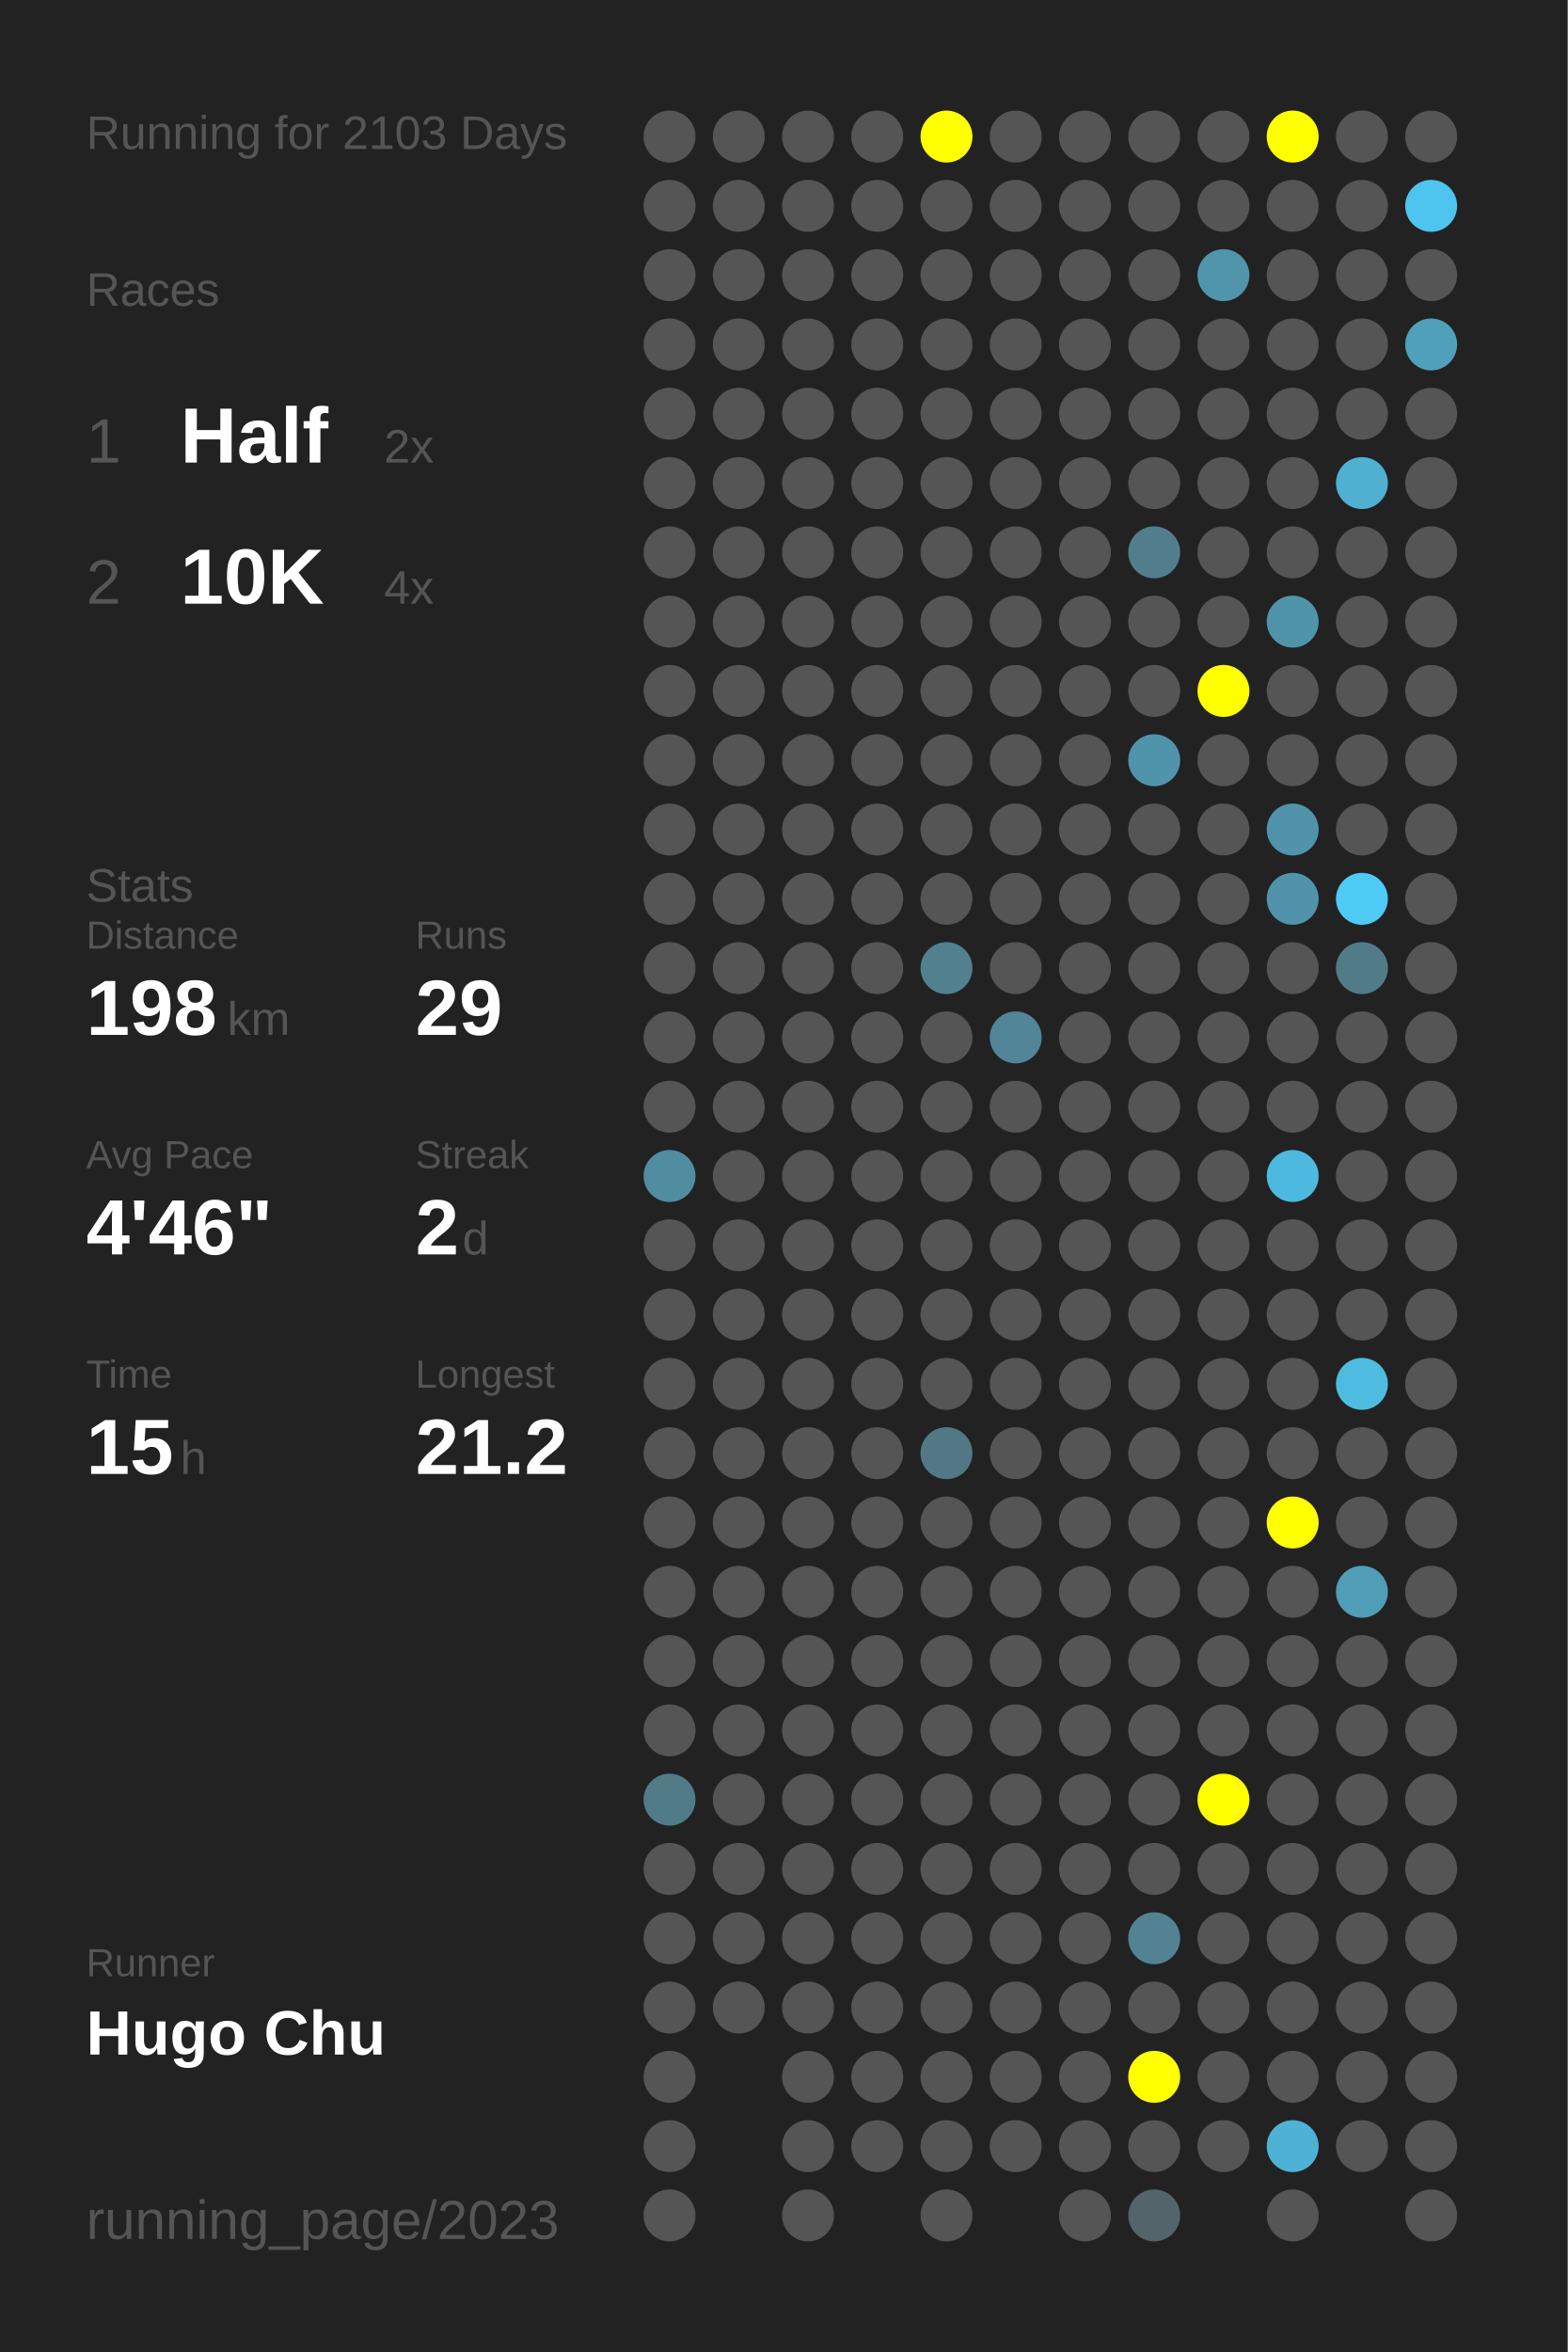
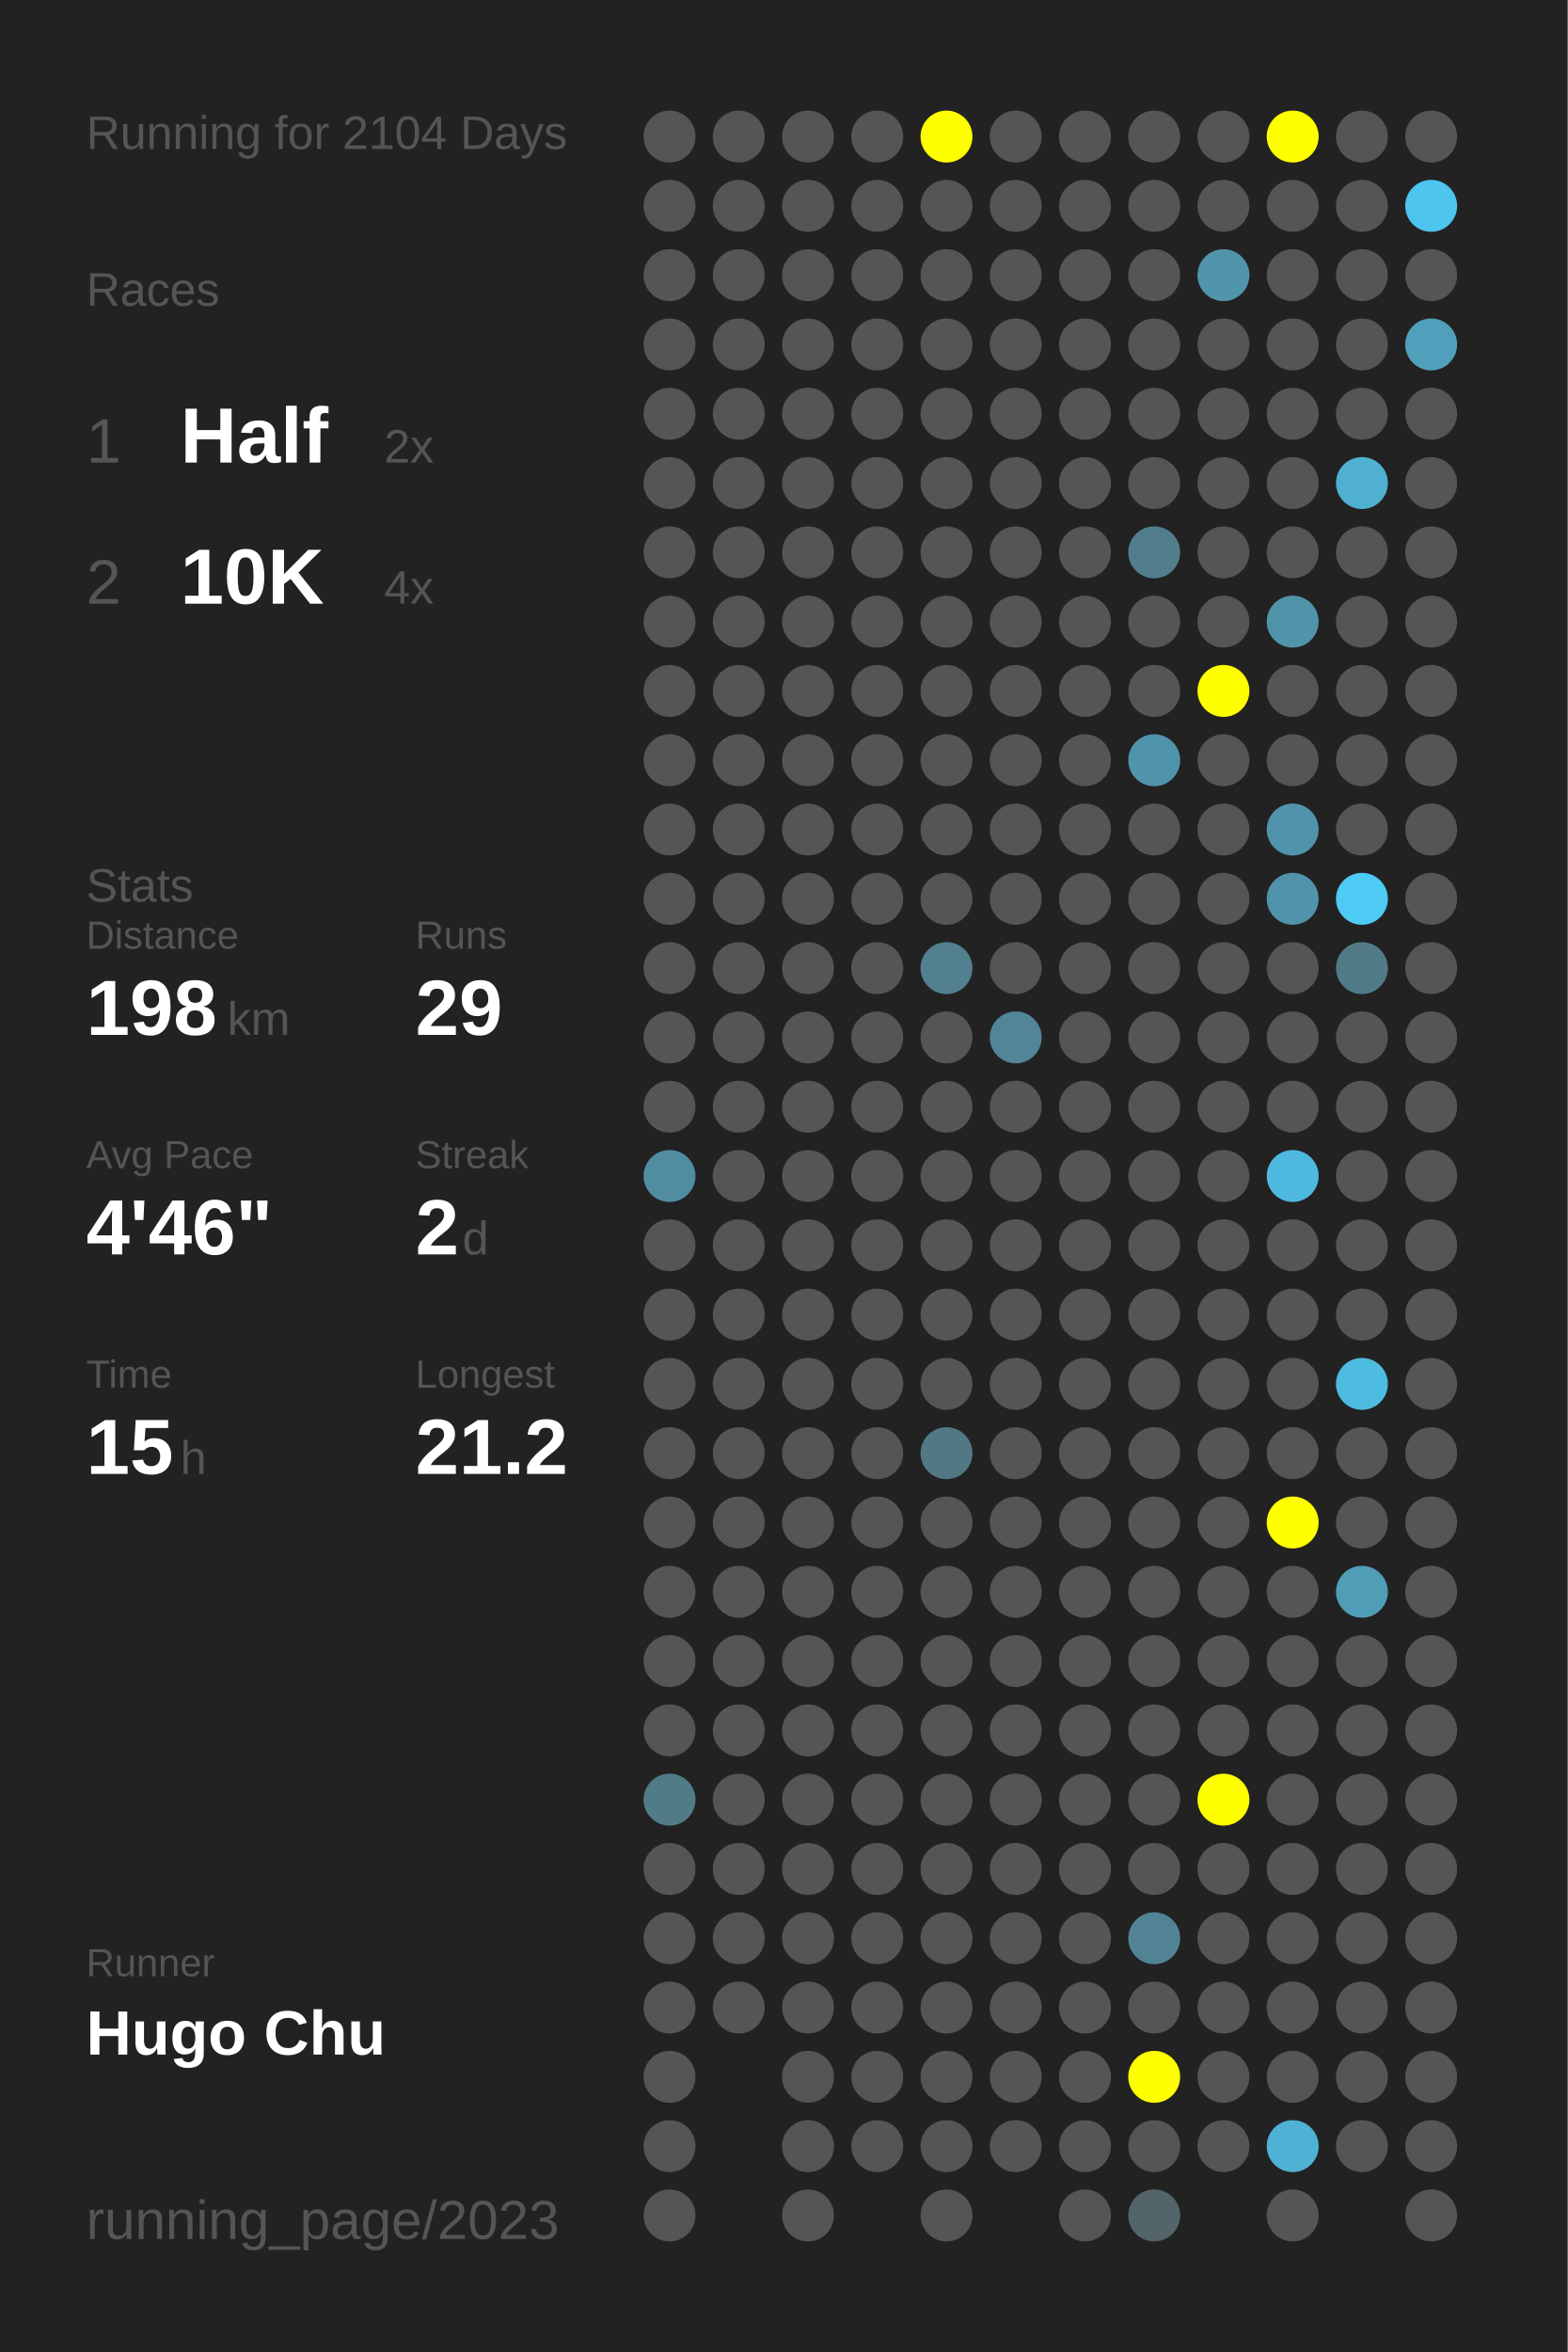
<svg xmlns="http://www.w3.org/2000/svg" baseProfile="full" height="300mm" version="1.1" viewBox="0,0,200,300" width="200mm">
  <defs />
  <rect fill="#222222" height="300" width="200" x="0" y="0" />
-   <text fill="#555555" style="font-size:6px; font-family:Arial;" x="11" y="19">Running for 2103 Days</text>
+   <text fill="#555555" style="font-size:6px; font-family:Arial;" x="11" y="19">Running for 2104 Days</text>
  <text fill="#555555" style="font-size:6px; font-family:Arial;" x="11" y="39">Races</text>
  <text fill="#555555" style="font-size:8px; font-family:Arial;" x="11" y="59">1</text>
  <text fill="#FFFFFF" style="font-size:10px; font-family:Arial; font-weight:bold;" x="23" y="59">Half</text>
  <text fill="#555555" style="font-size:6px; font-family:Arial;" x="49" y="59">2x</text>
  <text fill="#555555" style="font-size:8px; font-family:Arial;" x="11" y="77">2</text>
  <text fill="#FFFFFF" style="font-size:10px; font-family:Arial; font-weight:bold;" x="23" y="77">10K</text>
  <text fill="#555555" style="font-size:6px; font-family:Arial;" x="49" y="77">4x</text>
  <text fill="#555555" style="font-size:6px; font-family:Arial;" x="11" y="115">Stats</text>
  <text fill="#555555" style="font-size:5px; font-family:Arial;" x="11" y="121">Distance</text>
  <text fill="#FFFFFF" style="font-size:10px; font-family:Arial; font-weight:bold;" x="11" y="132">198</text>
  <text fill="#555555" style="font-size:6px; font-family:Arial;" x="29" y="132">km</text>
  <text fill="#555555" style="font-size:5px; font-family:Arial;" x="53" y="121">Runs</text>
  <text fill="#FFFFFF" style="font-size:10px; font-family:Arial; font-weight:bold;" x="53" y="132">29</text>
  <text fill="#555555" style="font-size:5px; font-family:Arial;" x="11" y="149">Avg Pace</text>
  <text fill="#FFFFFF" style="font-size:10px; font-family:Arial; font-weight:bold;" x="11" y="160">4'46"</text>
  <text fill="#555555" style="font-size:5px; font-family:Arial;" x="53" y="149">Streak</text>
  <text fill="#FFFFFF" style="font-size:10px; font-family:Arial; font-weight:bold;" x="53" y="160">2</text>
  <text fill="#555555" style="font-size:6px; font-family:Arial;" x="59" y="160">d</text>
  <text fill="#555555" style="font-size:5px; font-family:Arial;" x="11" y="177">Time</text>
  <text fill="#FFFFFF" style="font-size:10px; font-family:Arial; font-weight:bold;" x="11" y="188">15</text>
  <text fill="#555555" style="font-size:6px; font-family:Arial;" x="23" y="188">h</text>
  <text fill="#555555" style="font-size:5px; font-family:Arial;" x="53" y="177">Longest</text>
  <text fill="#FFFFFF" style="font-size:10px; font-family:Arial; font-weight:bold;" x="53" y="188">21.2</text>
  <text fill="#555555" style="font-size:5px; font-family:Arial;" x="11" y="252.065">Runner</text>
  <text fill="#FFFFFF" style="font-size:8px; font-family:Arial; font-weight:bold;" x="11" y="262.065">Hugo Chu</text>
  <text fill="#555555" style="font-size:7px; font-family:Arial;" x="11" y="285.581">running_page/2023</text>
  <circle cx="85.417" cy="17.419" fill="#555555" r="3.312" />
  <circle cx="85.417" cy="26.258" fill="#555555" r="3.312" />
  <circle cx="85.417" cy="35.097" fill="#555555" r="3.312" />
  <circle cx="85.417" cy="43.935" fill="#555555" r="3.312" />
  <circle cx="85.417" cy="52.774" fill="#555555" r="3.312" />
  <circle cx="85.417" cy="61.613" fill="#555555" r="3.312" />
  <circle cx="85.417" cy="70.452" fill="#555555" r="3.312" />
  <circle cx="85.417" cy="79.29" fill="#555555" r="3.312" />
  <circle cx="85.417" cy="88.129" fill="#555555" r="3.312" />
  <circle cx="85.417" cy="96.968" fill="#555555" r="3.312" />
  <circle cx="85.417" cy="105.806" fill="#555555" r="3.312" />
  <circle cx="85.417" cy="114.645" fill="#555555" r="3.312" />
  <circle cx="85.417" cy="123.484" fill="#555555" r="3.312" />
  <circle cx="85.417" cy="132.323" fill="#555555" r="3.312" />
  <circle cx="85.417" cy="141.161" fill="#555555" r="3.312" />
  <circle cx="85.417" cy="150" fill="#518da1" r="3.312" />
  <circle cx="85.417" cy="158.839" fill="#555555" r="3.312" />
  <circle cx="85.417" cy="167.677" fill="#555555" r="3.312" />
  <circle cx="85.417" cy="176.516" fill="#555555" r="3.312" />
  <circle cx="85.417" cy="185.355" fill="#555555" r="3.312" />
  <circle cx="85.417" cy="194.194" fill="#555555" r="3.312" />
  <circle cx="85.417" cy="203.032" fill="#555555" r="3.312" />
  <circle cx="85.417" cy="211.871" fill="#555555" r="3.312" />
  <circle cx="85.417" cy="220.71" fill="#555555" r="3.312" />
  <circle cx="85.417" cy="229.548" fill="#527b88" r="3.312" />
  <circle cx="85.417" cy="238.387" fill="#555555" r="3.312" />
  <circle cx="85.417" cy="247.226" fill="#555555" r="3.312" />
  <circle cx="85.417" cy="256.065" fill="#555555" r="3.312" />
  <circle cx="85.417" cy="264.903" fill="#555555" r="3.312" />
  <circle cx="85.417" cy="273.742" fill="#555555" r="3.312" />
  <circle cx="85.417" cy="282.581" fill="#555555" r="3.312" />
  <circle cx="94.25" cy="17.419" fill="#555555" r="3.312" />
  <circle cx="94.25" cy="26.258" fill="#555555" r="3.312" />
  <circle cx="94.25" cy="35.097" fill="#555555" r="3.312" />
  <circle cx="94.25" cy="43.935" fill="#555555" r="3.312" />
  <circle cx="94.25" cy="52.774" fill="#555555" r="3.312" />
  <circle cx="94.25" cy="61.613" fill="#555555" r="3.312" />
  <circle cx="94.25" cy="70.452" fill="#555555" r="3.312" />
  <circle cx="94.25" cy="79.29" fill="#555555" r="3.312" />
  <circle cx="94.25" cy="88.129" fill="#555555" r="3.312" />
  <circle cx="94.25" cy="96.968" fill="#555555" r="3.312" />
  <circle cx="94.25" cy="105.806" fill="#555555" r="3.312" />
  <circle cx="94.25" cy="114.645" fill="#555555" r="3.312" />
  <circle cx="94.25" cy="123.484" fill="#555555" r="3.312" />
  <circle cx="94.25" cy="132.323" fill="#555555" r="3.312" />
  <circle cx="94.25" cy="141.161" fill="#555555" r="3.312" />
  <circle cx="94.25" cy="150" fill="#555555" r="3.312" />
  <circle cx="94.25" cy="158.839" fill="#555555" r="3.312" />
  <circle cx="94.25" cy="167.677" fill="#555555" r="3.312" />
  <circle cx="94.25" cy="176.516" fill="#555555" r="3.312" />
  <circle cx="94.25" cy="185.355" fill="#555555" r="3.312" />
  <circle cx="94.25" cy="194.194" fill="#555555" r="3.312" />
  <circle cx="94.25" cy="203.032" fill="#555555" r="3.312" />
  <circle cx="94.25" cy="211.871" fill="#555555" r="3.312" />
  <circle cx="94.25" cy="220.71" fill="#555555" r="3.312" />
  <circle cx="94.25" cy="229.548" fill="#555555" r="3.312" />
  <circle cx="94.25" cy="238.387" fill="#555555" r="3.312" />
  <circle cx="94.25" cy="247.226" fill="#555555" r="3.312" />
  <circle cx="94.25" cy="256.065" fill="#555555" r="3.312" />
  <circle cx="103.083" cy="17.419" fill="#555555" r="3.312" />
  <circle cx="103.083" cy="26.258" fill="#555555" r="3.312" />
  <circle cx="103.083" cy="35.097" fill="#555555" r="3.312" />
  <circle cx="103.083" cy="43.935" fill="#555555" r="3.312" />
  <circle cx="103.083" cy="52.774" fill="#555555" r="3.312" />
  <circle cx="103.083" cy="61.613" fill="#555555" r="3.312" />
  <circle cx="103.083" cy="70.452" fill="#555555" r="3.312" />
  <circle cx="103.083" cy="79.29" fill="#555555" r="3.312" />
  <circle cx="103.083" cy="88.129" fill="#555555" r="3.312" />
  <circle cx="103.083" cy="96.968" fill="#555555" r="3.312" />
  <circle cx="103.083" cy="105.806" fill="#555555" r="3.312" />
  <circle cx="103.083" cy="114.645" fill="#555555" r="3.312" />
  <circle cx="103.083" cy="123.484" fill="#555555" r="3.312" />
  <circle cx="103.083" cy="132.323" fill="#555555" r="3.312" />
  <circle cx="103.083" cy="141.161" fill="#555555" r="3.312" />
  <circle cx="103.083" cy="150" fill="#555555" r="3.312" />
  <circle cx="103.083" cy="158.839" fill="#555555" r="3.312" />
  <circle cx="103.083" cy="167.677" fill="#555555" r="3.312" />
  <circle cx="103.083" cy="176.516" fill="#555555" r="3.312" />
  <circle cx="103.083" cy="185.355" fill="#555555" r="3.312" />
  <circle cx="103.083" cy="194.194" fill="#555555" r="3.312" />
  <circle cx="103.083" cy="203.032" fill="#555555" r="3.312" />
  <circle cx="103.083" cy="211.871" fill="#555555" r="3.312" />
  <circle cx="103.083" cy="220.71" fill="#555555" r="3.312" />
  <circle cx="103.083" cy="229.548" fill="#555555" r="3.312" />
  <circle cx="103.083" cy="238.387" fill="#555555" r="3.312" />
  <circle cx="103.083" cy="247.226" fill="#555555" r="3.312" />
  <circle cx="103.083" cy="256.065" fill="#555555" r="3.312" />
  <circle cx="103.083" cy="264.903" fill="#555555" r="3.312" />
  <circle cx="103.083" cy="273.742" fill="#555555" r="3.312" />
  <circle cx="103.083" cy="282.581" fill="#555555" r="3.312" />
  <circle cx="111.917" cy="17.419" fill="#555555" r="3.312" />
  <circle cx="111.917" cy="26.258" fill="#555555" r="3.312" />
  <circle cx="111.917" cy="35.097" fill="#555555" r="3.312" />
  <circle cx="111.917" cy="43.935" fill="#555555" r="3.312" />
  <circle cx="111.917" cy="52.774" fill="#555555" r="3.312" />
  <circle cx="111.917" cy="61.613" fill="#555555" r="3.312" />
  <circle cx="111.917" cy="70.452" fill="#555555" r="3.312" />
  <circle cx="111.917" cy="79.29" fill="#555555" r="3.312" />
  <circle cx="111.917" cy="88.129" fill="#555555" r="3.312" />
  <circle cx="111.917" cy="96.968" fill="#555555" r="3.312" />
  <circle cx="111.917" cy="105.806" fill="#555555" r="3.312" />
  <circle cx="111.917" cy="114.645" fill="#555555" r="3.312" />
  <circle cx="111.917" cy="123.484" fill="#555555" r="3.312" />
  <circle cx="111.917" cy="132.323" fill="#555555" r="3.312" />
  <circle cx="111.917" cy="141.161" fill="#555555" r="3.312" />
  <circle cx="111.917" cy="150" fill="#555555" r="3.312" />
  <circle cx="111.917" cy="158.839" fill="#555555" r="3.312" />
  <circle cx="111.917" cy="167.677" fill="#555555" r="3.312" />
  <circle cx="111.917" cy="176.516" fill="#555555" r="3.312" />
  <circle cx="111.917" cy="185.355" fill="#555555" r="3.312" />
  <circle cx="111.917" cy="194.194" fill="#555555" r="3.312" />
  <circle cx="111.917" cy="203.032" fill="#555555" r="3.312" />
  <circle cx="111.917" cy="211.871" fill="#555555" r="3.312" />
  <circle cx="111.917" cy="220.71" fill="#555555" r="3.312" />
  <circle cx="111.917" cy="229.548" fill="#555555" r="3.312" />
  <circle cx="111.917" cy="238.387" fill="#555555" r="3.312" />
  <circle cx="111.917" cy="247.226" fill="#555555" r="3.312" />
  <circle cx="111.917" cy="256.065" fill="#555555" r="3.312" />
  <circle cx="111.917" cy="264.903" fill="#555555" r="3.312" />
  <circle cx="111.917" cy="273.742" fill="#555555" r="3.312" />
  <circle cx="120.75" cy="17.419" fill="#FFFF00" r="3.312" />
  <circle cx="120.75" cy="26.258" fill="#555555" r="3.312" />
  <circle cx="120.75" cy="35.097" fill="#555555" r="3.312" />
  <circle cx="120.75" cy="43.935" fill="#555555" r="3.312" />
  <circle cx="120.75" cy="52.774" fill="#555555" r="3.312" />
  <circle cx="120.75" cy="61.613" fill="#555555" r="3.312" />
  <circle cx="120.75" cy="70.452" fill="#555555" r="3.312" />
  <circle cx="120.75" cy="79.29" fill="#555555" r="3.312" />
  <circle cx="120.75" cy="88.129" fill="#555555" r="3.312" />
  <circle cx="120.75" cy="96.968" fill="#555555" r="3.312" />
  <circle cx="120.75" cy="105.806" fill="#555555" r="3.312" />
  <circle cx="120.75" cy="114.645" fill="#555555" r="3.312" />
  <circle cx="120.75" cy="123.484" fill="#52808f" r="3.312" />
  <circle cx="120.75" cy="132.323" fill="#555555" r="3.312" />
  <circle cx="120.75" cy="141.161" fill="#555555" r="3.312" />
  <circle cx="120.75" cy="150" fill="#555555" r="3.312" />
  <circle cx="120.75" cy="158.839" fill="#555555" r="3.312" />
  <circle cx="120.75" cy="167.677" fill="#555555" r="3.312" />
  <circle cx="120.75" cy="176.516" fill="#555555" r="3.312" />
  <circle cx="120.75" cy="185.355" fill="#527885" r="3.312" />
  <circle cx="120.75" cy="194.194" fill="#555555" r="3.312" />
  <circle cx="120.75" cy="203.032" fill="#555555" r="3.312" />
  <circle cx="120.75" cy="211.871" fill="#555555" r="3.312" />
  <circle cx="120.75" cy="220.71" fill="#555555" r="3.312" />
  <circle cx="120.75" cy="229.548" fill="#555555" r="3.312" />
  <circle cx="120.75" cy="238.387" fill="#555555" r="3.312" />
  <circle cx="120.75" cy="247.226" fill="#555555" r="3.312" />
  <circle cx="120.75" cy="256.065" fill="#555555" r="3.312" />
  <circle cx="120.75" cy="264.903" fill="#555555" r="3.312" />
  <circle cx="120.75" cy="273.742" fill="#555555" r="3.312" />
  <circle cx="120.75" cy="282.581" fill="#555555" r="3.312" />
  <circle cx="129.583" cy="17.419" fill="#555555" r="3.312" />
  <circle cx="129.583" cy="26.258" fill="#555555" r="3.312" />
  <circle cx="129.583" cy="35.097" fill="#555555" r="3.312" />
  <circle cx="129.583" cy="43.935" fill="#555555" r="3.312" />
  <circle cx="129.583" cy="52.774" fill="#555555" r="3.312" />
  <circle cx="129.583" cy="61.613" fill="#555555" r="3.312" />
  <circle cx="129.583" cy="70.452" fill="#555555" r="3.312" />
  <circle cx="129.583" cy="79.29" fill="#555555" r="3.312" />
  <circle cx="129.583" cy="88.129" fill="#555555" r="3.312" />
  <circle cx="129.583" cy="96.968" fill="#555555" r="3.312" />
  <circle cx="129.583" cy="105.806" fill="#555555" r="3.312" />
  <circle cx="129.583" cy="114.645" fill="#555555" r="3.312" />
  <circle cx="129.583" cy="123.484" fill="#555555" r="3.312" />
  <circle cx="129.583" cy="132.323" fill="#518597" r="3.312" />
  <circle cx="129.583" cy="141.161" fill="#555555" r="3.312" />
  <circle cx="129.583" cy="150" fill="#555555" r="3.312" />
  <circle cx="129.583" cy="158.839" fill="#555555" r="3.312" />
  <circle cx="129.583" cy="167.677" fill="#555555" r="3.312" />
  <circle cx="129.583" cy="176.516" fill="#555555" r="3.312" />
  <circle cx="129.583" cy="185.355" fill="#555555" r="3.312" />
  <circle cx="129.583" cy="194.194" fill="#555555" r="3.312" />
  <circle cx="129.583" cy="203.032" fill="#555555" r="3.312" />
  <circle cx="129.583" cy="211.871" fill="#555555" r="3.312" />
  <circle cx="129.583" cy="220.71" fill="#555555" r="3.312" />
  <circle cx="129.583" cy="229.548" fill="#555555" r="3.312" />
  <circle cx="129.583" cy="238.387" fill="#555555" r="3.312" />
  <circle cx="129.583" cy="247.226" fill="#555555" r="3.312" />
  <circle cx="129.583" cy="256.065" fill="#555555" r="3.312" />
  <circle cx="129.583" cy="264.903" fill="#555555" r="3.312" />
  <circle cx="129.583" cy="273.742" fill="#555555" r="3.312" />
  <circle cx="138.417" cy="17.419" fill="#555555" r="3.312" />
  <circle cx="138.417" cy="26.258" fill="#555555" r="3.312" />
  <circle cx="138.417" cy="35.097" fill="#555555" r="3.312" />
  <circle cx="138.417" cy="43.935" fill="#555555" r="3.312" />
  <circle cx="138.417" cy="52.774" fill="#555555" r="3.312" />
  <circle cx="138.417" cy="61.613" fill="#555555" r="3.312" />
  <circle cx="138.417" cy="70.452" fill="#555555" r="3.312" />
  <circle cx="138.417" cy="79.29" fill="#555555" r="3.312" />
  <circle cx="138.417" cy="88.129" fill="#555555" r="3.312" />
  <circle cx="138.417" cy="96.968" fill="#555555" r="3.312" />
  <circle cx="138.417" cy="105.806" fill="#555555" r="3.312" />
  <circle cx="138.417" cy="114.645" fill="#555555" r="3.312" />
  <circle cx="138.417" cy="123.484" fill="#555555" r="3.312" />
  <circle cx="138.417" cy="132.323" fill="#555555" r="3.312" />
  <circle cx="138.417" cy="141.161" fill="#555555" r="3.312" />
  <circle cx="138.417" cy="150" fill="#555555" r="3.312" />
  <circle cx="138.417" cy="158.839" fill="#555555" r="3.312" />
  <circle cx="138.417" cy="167.677" fill="#555555" r="3.312" />
  <circle cx="138.417" cy="176.516" fill="#555555" r="3.312" />
  <circle cx="138.417" cy="185.355" fill="#555555" r="3.312" />
  <circle cx="138.417" cy="194.194" fill="#555555" r="3.312" />
  <circle cx="138.417" cy="203.032" fill="#555555" r="3.312" />
  <circle cx="138.417" cy="211.871" fill="#555555" r="3.312" />
  <circle cx="138.417" cy="220.71" fill="#555555" r="3.312" />
  <circle cx="138.417" cy="229.548" fill="#555555" r="3.312" />
  <circle cx="138.417" cy="238.387" fill="#555555" r="3.312" />
  <circle cx="138.417" cy="247.226" fill="#555555" r="3.312" />
  <circle cx="138.417" cy="256.065" fill="#555555" r="3.312" />
  <circle cx="138.417" cy="264.903" fill="#555555" r="3.312" />
  <circle cx="138.417" cy="273.742" fill="#555555" r="3.312" />
  <circle cx="138.417" cy="282.581" fill="#555555" r="3.312" />
  <circle cx="147.25" cy="17.419" fill="#555555" r="3.312" />
  <circle cx="147.25" cy="26.258" fill="#555555" r="3.312" />
  <circle cx="147.25" cy="35.097" fill="#555555" r="3.312" />
  <circle cx="147.25" cy="43.935" fill="#555555" r="3.312" />
  <circle cx="147.25" cy="52.774" fill="#555555" r="3.312" />
  <circle cx="147.25" cy="61.613" fill="#555555" r="3.312" />
  <circle cx="147.25" cy="70.452" fill="#527d8c" r="3.312" />
  <circle cx="147.25" cy="79.29" fill="#555555" r="3.312" />
  <circle cx="147.25" cy="88.129" fill="#555555" r="3.312" />
  <circle cx="147.25" cy="96.968" fill="#5094ab" r="3.312" />
  <circle cx="147.25" cy="105.806" fill="#555555" r="3.312" />
  <circle cx="147.25" cy="114.645" fill="#555555" r="3.312" />
  <circle cx="147.25" cy="123.484" fill="#555555" r="3.312" />
  <circle cx="147.25" cy="132.323" fill="#555555" r="3.312" />
  <circle cx="147.25" cy="141.161" fill="#555555" r="3.312" />
  <circle cx="147.25" cy="150" fill="#555555" r="3.312" />
  <circle cx="147.25" cy="158.839" fill="#555555" r="3.312" />
  <circle cx="147.25" cy="167.677" fill="#555555" r="3.312" />
  <circle cx="147.25" cy="176.516" fill="#555555" r="3.312" />
  <circle cx="147.25" cy="185.355" fill="#555555" r="3.312" />
  <circle cx="147.25" cy="194.194" fill="#555555" r="3.312" />
  <circle cx="147.25" cy="203.032" fill="#555555" r="3.312" />
  <circle cx="147.25" cy="211.871" fill="#555555" r="3.312" />
  <circle cx="147.25" cy="220.71" fill="#555555" r="3.312" />
  <circle cx="147.25" cy="229.548" fill="#555555" r="3.312" />
  <circle cx="147.25" cy="238.387" fill="#555555" r="3.312" />
  <circle cx="147.25" cy="247.226" fill="#528394" r="3.312" />
  <circle cx="147.25" cy="256.065" fill="#555555" r="3.312" />
  <circle cx="147.25" cy="264.903" fill="#FFFF00" r="3.312" />
  <circle cx="147.25" cy="273.742" fill="#555555" r="3.312" />
  <circle cx="147.25" cy="282.581" fill="#53646a" r="3.312" />
  <circle cx="156.083" cy="17.419" fill="#555555" r="3.312" />
  <circle cx="156.083" cy="26.258" fill="#555555" r="3.312" />
  <circle cx="156.083" cy="35.097" fill="#5095ac" r="3.312" />
  <circle cx="156.083" cy="43.935" fill="#555555" r="3.312" />
  <circle cx="156.083" cy="52.774" fill="#555555" r="3.312" />
  <circle cx="156.083" cy="61.613" fill="#555555" r="3.312" />
  <circle cx="156.083" cy="70.452" fill="#555555" r="3.312" />
  <circle cx="156.083" cy="79.29" fill="#555555" r="3.312" />
  <circle cx="156.083" cy="88.129" fill="#FFFF00" r="3.312" />
  <circle cx="156.083" cy="96.968" fill="#555555" r="3.312" />
  <circle cx="156.083" cy="105.806" fill="#555555" r="3.312" />
  <circle cx="156.083" cy="114.645" fill="#555555" r="3.312" />
  <circle cx="156.083" cy="123.484" fill="#555555" r="3.312" />
  <circle cx="156.083" cy="132.323" fill="#555555" r="3.312" />
  <circle cx="156.083" cy="141.161" fill="#555555" r="3.312" />
  <circle cx="156.083" cy="150" fill="#555555" r="3.312" />
  <circle cx="156.083" cy="158.839" fill="#555555" r="3.312" />
  <circle cx="156.083" cy="167.677" fill="#555555" r="3.312" />
  <circle cx="156.083" cy="176.516" fill="#555555" r="3.312" />
  <circle cx="156.083" cy="185.355" fill="#555555" r="3.312" />
  <circle cx="156.083" cy="194.194" fill="#555555" r="3.312" />
  <circle cx="156.083" cy="203.032" fill="#555555" r="3.312" />
  <circle cx="156.083" cy="211.871" fill="#555555" r="3.312" />
  <circle cx="156.083" cy="220.71" fill="#555555" r="3.312" />
  <circle cx="156.083" cy="229.548" fill="#FFFF00" r="3.312" />
  <circle cx="156.083" cy="238.387" fill="#555555" r="3.312" />
  <circle cx="156.083" cy="247.226" fill="#555555" r="3.312" />
  <circle cx="156.083" cy="256.065" fill="#555555" r="3.312" />
  <circle cx="156.083" cy="264.903" fill="#555555" r="3.312" />
  <circle cx="156.083" cy="273.742" fill="#555555" r="3.312" />
  <circle cx="164.917" cy="17.419" fill="#FFFF00" r="3.312" />
  <circle cx="164.917" cy="26.258" fill="#555555" r="3.312" />
  <circle cx="164.917" cy="35.097" fill="#555555" r="3.312" />
  <circle cx="164.917" cy="43.935" fill="#555555" r="3.312" />
  <circle cx="164.917" cy="52.774" fill="#555555" r="3.312" />
  <circle cx="164.917" cy="61.613" fill="#555555" r="3.312" />
  <circle cx="164.917" cy="70.452" fill="#555555" r="3.312" />
  <circle cx="164.917" cy="79.29" fill="#5094aa" r="3.312" />
  <circle cx="164.917" cy="88.129" fill="#555555" r="3.312" />
  <circle cx="164.917" cy="96.968" fill="#555555" r="3.312" />
  <circle cx="164.917" cy="105.806" fill="#5093aa" r="3.312" />
  <circle cx="164.917" cy="114.645" fill="#5093aa" r="3.312" />
  <circle cx="164.917" cy="123.484" fill="#555555" r="3.312" />
  <circle cx="164.917" cy="132.323" fill="#555555" r="3.312" />
  <circle cx="164.917" cy="141.161" fill="#555555" r="3.312" />
  <circle cx="164.917" cy="150" fill="#4eb9de" r="3.312" />
  <circle cx="164.917" cy="158.839" fill="#555555" r="3.312" />
  <circle cx="164.917" cy="167.677" fill="#555555" r="3.312" />
  <circle cx="164.917" cy="176.516" fill="#555555" r="3.312" />
  <circle cx="164.917" cy="185.355" fill="#555555" r="3.312" />
  <circle cx="164.917" cy="194.194" fill="#FFFF00" r="3.312" />
  <circle cx="164.917" cy="203.032" fill="#555555" r="3.312" />
  <circle cx="164.917" cy="211.871" fill="#555555" r="3.312" />
  <circle cx="164.917" cy="220.71" fill="#555555" r="3.312" />
  <circle cx="164.917" cy="229.548" fill="#555555" r="3.312" />
  <circle cx="164.917" cy="238.387" fill="#555555" r="3.312" />
  <circle cx="164.917" cy="247.226" fill="#555555" r="3.312" />
  <circle cx="164.917" cy="256.065" fill="#555555" r="3.312" />
  <circle cx="164.917" cy="264.903" fill="#555555" r="3.312" />
  <circle cx="164.917" cy="273.742" fill="#4eb2d4" r="3.312" />
  <circle cx="164.917" cy="282.581" fill="#555555" r="3.312" />
  <circle cx="173.75" cy="17.419" fill="#555555" r="3.312" />
  <circle cx="173.75" cy="26.258" fill="#555555" r="3.312" />
  <circle cx="173.75" cy="35.097" fill="#555555" r="3.312" />
  <circle cx="173.75" cy="43.935" fill="#555555" r="3.312" />
  <circle cx="173.75" cy="52.774" fill="#555555" r="3.312" />
  <circle cx="173.75" cy="61.613" fill="#4fb0d1" r="3.312" />
  <circle cx="173.75" cy="70.452" fill="#555555" r="3.312" />
  <circle cx="173.75" cy="79.29" fill="#555555" r="3.312" />
  <circle cx="173.75" cy="88.129" fill="#555555" r="3.312" />
  <circle cx="173.75" cy="96.968" fill="#555555" r="3.312" />
  <circle cx="173.75" cy="105.806" fill="#555555" r="3.312" />
  <circle cx="173.75" cy="114.645" fill="#4dcbf5" r="3.312" />
  <circle cx="173.75" cy="123.484" fill="#527b88" r="3.312" />
  <circle cx="173.75" cy="132.323" fill="#555555" r="3.312" />
  <circle cx="173.75" cy="141.161" fill="#555555" r="3.312" />
  <circle cx="173.75" cy="150" fill="#555555" r="3.312" />
  <circle cx="173.75" cy="158.839" fill="#555555" r="3.312" />
  <circle cx="173.75" cy="167.677" fill="#555555" r="3.312" />
  <circle cx="173.75" cy="176.516" fill="#4ebce1" r="3.312" />
  <circle cx="173.75" cy="185.355" fill="#555555" r="3.312" />
  <circle cx="173.75" cy="194.194" fill="#555555" r="3.312" />
  <circle cx="173.75" cy="203.032" fill="#509db7" r="3.312" />
  <circle cx="173.75" cy="211.871" fill="#555555" r="3.312" />
  <circle cx="173.75" cy="220.71" fill="#555555" r="3.312" />
  <circle cx="173.75" cy="229.548" fill="#555555" r="3.312" />
  <circle cx="173.75" cy="238.387" fill="#555555" r="3.312" />
  <circle cx="173.75" cy="247.226" fill="#555555" r="3.312" />
  <circle cx="173.75" cy="256.065" fill="#555555" r="3.312" />
  <circle cx="173.75" cy="264.903" fill="#555555" r="3.312" />
  <circle cx="173.75" cy="273.742" fill="#555555" r="3.312" />
  <circle cx="182.583" cy="17.419" fill="#555555" r="3.312" />
  <circle cx="182.583" cy="26.258" fill="#4dc5ee" r="3.312" />
  <circle cx="182.583" cy="35.097" fill="#555555" r="3.312" />
  <circle cx="182.583" cy="43.935" fill="#50a0bb" r="3.312" />
  <circle cx="182.583" cy="52.774" fill="#555555" r="3.312" />
  <circle cx="182.583" cy="61.613" fill="#555555" r="3.312" />
  <circle cx="182.583" cy="70.452" fill="#555555" r="3.312" />
  <circle cx="182.583" cy="79.29" fill="#555555" r="3.312" />
  <circle cx="182.583" cy="88.129" fill="#555555" r="3.312" />
  <circle cx="182.583" cy="96.968" fill="#555555" r="3.312" />
  <circle cx="182.583" cy="105.806" fill="#555555" r="3.312" />
  <circle cx="182.583" cy="114.645" fill="#555555" r="3.312" />
  <circle cx="182.583" cy="123.484" fill="#555555" r="3.312" />
  <circle cx="182.583" cy="132.323" fill="#555555" r="3.312" />
  <circle cx="182.583" cy="141.161" fill="#555555" r="3.312" />
  <circle cx="182.583" cy="150" fill="#555555" r="3.312" />
  <circle cx="182.583" cy="158.839" fill="#555555" r="3.312" />
  <circle cx="182.583" cy="167.677" fill="#555555" r="3.312" />
  <circle cx="182.583" cy="176.516" fill="#555555" r="3.312" />
  <circle cx="182.583" cy="185.355" fill="#555555" r="3.312" />
  <circle cx="182.583" cy="194.194" fill="#555555" r="3.312" />
  <circle cx="182.583" cy="203.032" fill="#555555" r="3.312" />
  <circle cx="182.583" cy="211.871" fill="#555555" r="3.312" />
  <circle cx="182.583" cy="220.71" fill="#555555" r="3.312" />
  <circle cx="182.583" cy="229.548" fill="#555555" r="3.312" />
  <circle cx="182.583" cy="238.387" fill="#555555" r="3.312" />
  <circle cx="182.583" cy="247.226" fill="#555555" r="3.312" />
  <circle cx="182.583" cy="256.065" fill="#555555" r="3.312" />
  <circle cx="182.583" cy="264.903" fill="#555555" r="3.312" />
  <circle cx="182.583" cy="273.742" fill="#555555" r="3.312" />
  <circle cx="182.583" cy="282.581" fill="#555555" r="3.312" />
</svg>
